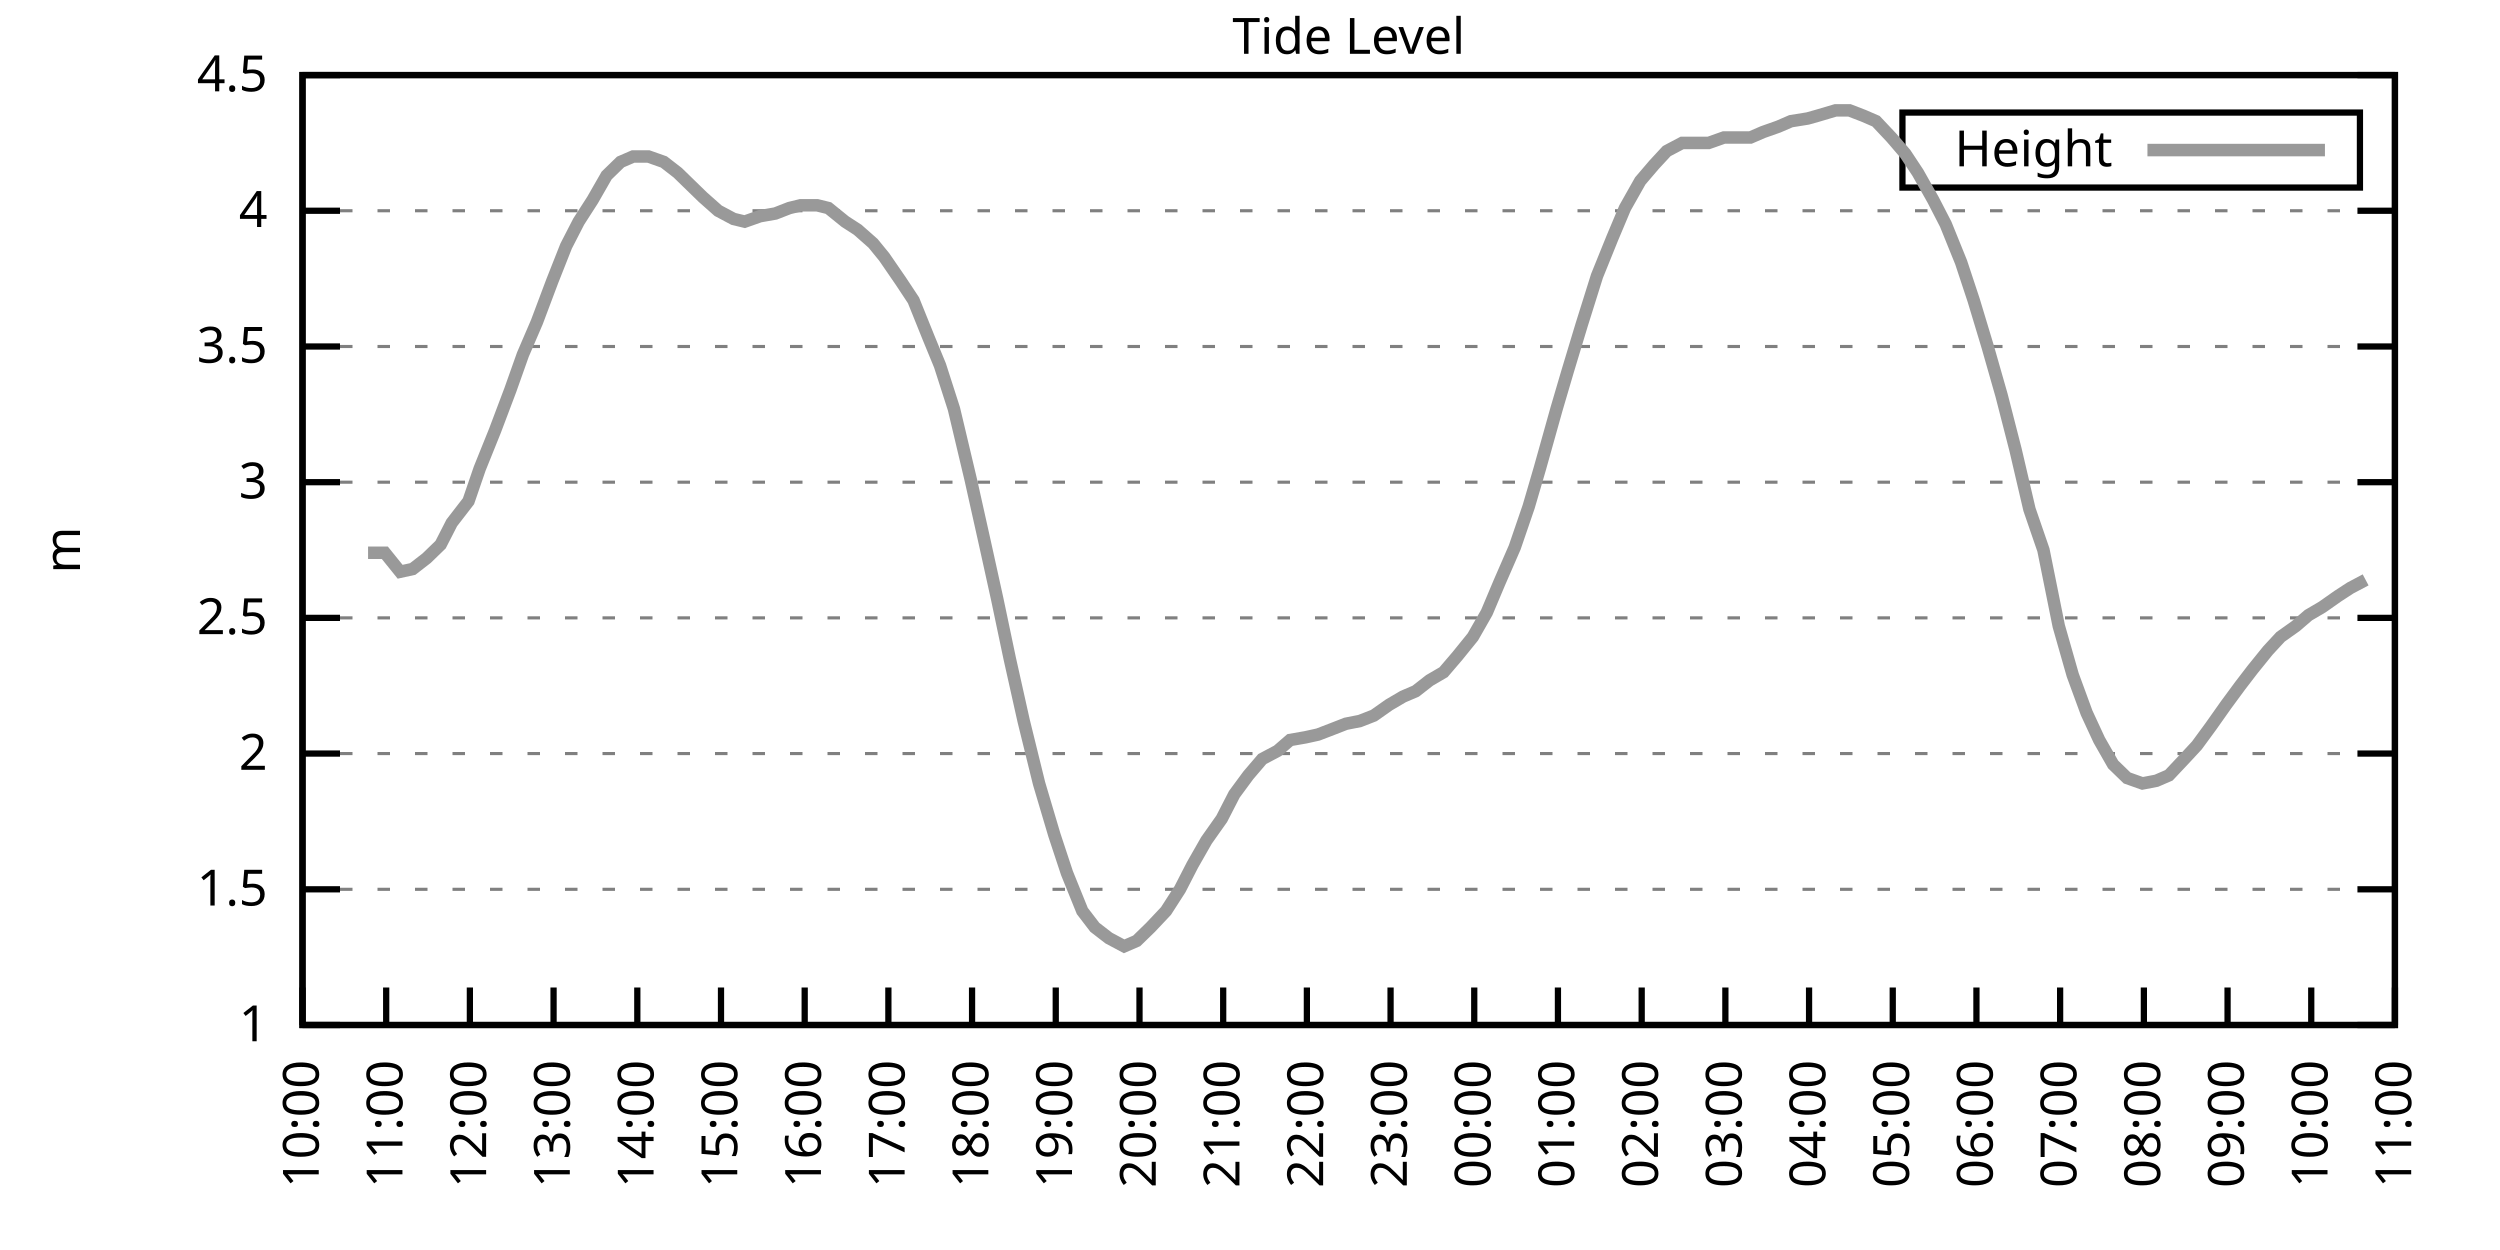
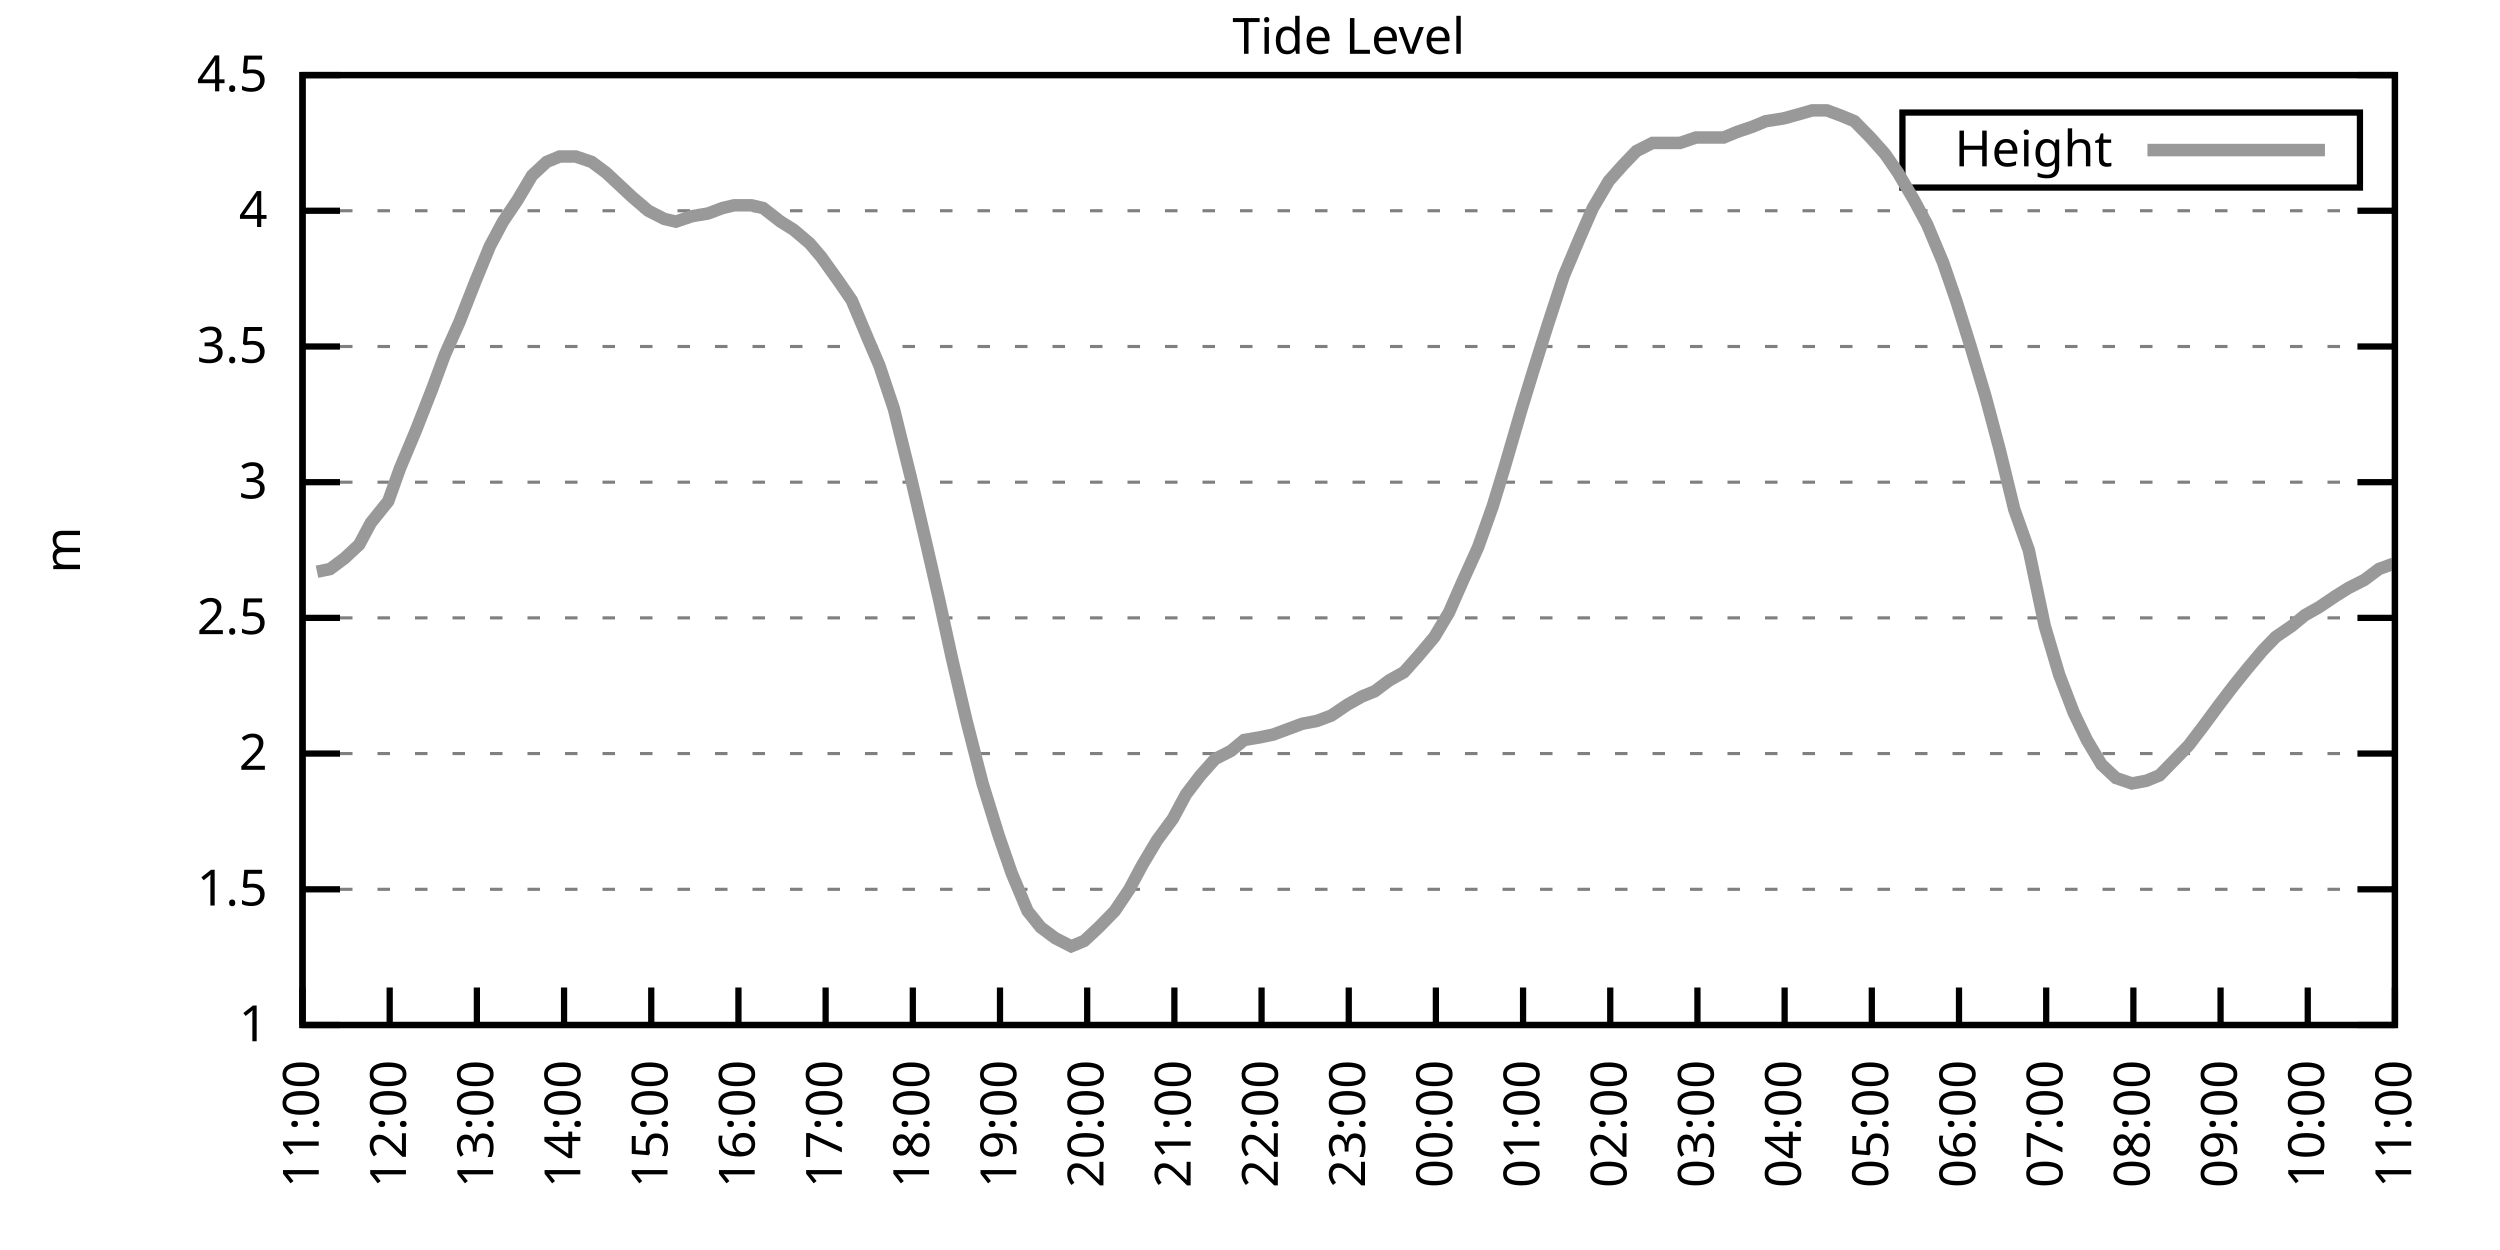
<svg xmlns="http://www.w3.org/2000/svg" xmlns:xlink="http://www.w3.org/1999/xlink" width="400" height="200" viewBox="0 0 400 200">
  <g id="gnuplot_canvas">
    <rect x="0" y="0" width="400" height="200" fill="none" />
    <defs>
      <circle id="gpDot" r="0.5" stroke-width="0.5" stroke="currentColor" />
      <path id="gpPt0" stroke-width="0.333" stroke="currentColor" d="M-1,0 h2 M0,-1 v2" />
      <path id="gpPt1" stroke-width="0.333" stroke="currentColor" d="M-1,-1 L1,1 M1,-1 L-1,1" />
      <path id="gpPt2" stroke-width="0.333" stroke="currentColor" d="M-1,0 L1,0 M0,-1 L0,1 M-1,-1 L1,1 M-1,1 L1,-1" />
      <rect id="gpPt3" stroke-width="0.333" stroke="currentColor" x="-1" y="-1" width="2" height="2" />
      <rect id="gpPt4" stroke-width="0.333" stroke="currentColor" fill="currentColor" x="-1" y="-1" width="2" height="2" />
      <circle id="gpPt5" stroke-width="0.333" stroke="currentColor" cx="0" cy="0" r="1" />
      <use xlink:href="#gpPt5" id="gpPt6" fill="currentColor" stroke="none" />
      <path id="gpPt7" stroke-width="0.333" stroke="currentColor" d="M0,-1.33 L-1.33,0.67 L1.33,0.67 z" />
      <use xlink:href="#gpPt7" id="gpPt8" fill="currentColor" stroke="none" />
      <use xlink:href="#gpPt7" id="gpPt9" stroke="currentColor" transform="rotate(180)" />
      <use xlink:href="#gpPt9" id="gpPt10" fill="currentColor" stroke="none" />
      <use xlink:href="#gpPt3" id="gpPt11" stroke="currentColor" transform="rotate(45)" />
      <use xlink:href="#gpPt11" id="gpPt12" fill="currentColor" stroke="none" />
      <path id="gpPt13" stroke-width="0.333" stroke="currentColor" d="M0,1.330 L1.265,0.411 L0.782,-1.067 L-0.782,-1.076 L-1.265,0.411 z" />
      <use xlink:href="#gpPt13" id="gpPt14" fill="currentColor" stroke="none" />
      <filter id="textbox" filterUnits="objectBoundingBox" x="0" y="0" height="1" width="1">
        <feFlood flood-color="white" flood-opacity="1" result="bgnd" />
        <feComposite in="SourceGraphic" in2="bgnd" operator="atop" />
      </filter>
      <filter id="greybox" filterUnits="objectBoundingBox" x="0" y="0" height="1" width="1">
        <feFlood flood-color="lightgrey" flood-opacity="1" result="grey" />
        <feComposite in="SourceGraphic" in2="grey" operator="atop" />
      </filter>
    </defs>
    <g fill="none" color="white" stroke="currentColor" stroke-width="1.00" stroke-linecap="butt" stroke-linejoin="miter">
</g>
    <g fill="none" color="black" stroke="currentColor" stroke-width="1.00" stroke-linecap="butt" stroke-linejoin="miter">
      <g stroke="none" shape-rendering="crispEdges">
        <polygon fill="rgb(255, 255, 255)" points="48.40,164.00 383.18,164.00 383.18,12.02 48.40,12.02 " />
      </g>
    </g>
    <g fill="none" color="black" stroke="currentColor" stroke-width="1.00" stroke-linecap="butt" stroke-linejoin="miter">
</g>
    <g fill="none" color="black" stroke="black" stroke-width="0.50" stroke-linecap="butt" stroke-linejoin="miter">
</g>
    <g fill="none" color="gray" stroke="currentColor" stroke-width="0.50" stroke-linecap="butt" stroke-linejoin="miter">
      <path stroke="gray" stroke-dasharray="2,4" class="gridline" d="M48.40,164.00 L383.19,164.00  " />
    </g>
    <g fill="none" color="gray" stroke="gray" stroke-width="1.00" stroke-linecap="butt" stroke-linejoin="miter">
</g>
    <g fill="none" color="black" stroke="currentColor" stroke-width="1.00" stroke-linecap="butt" stroke-linejoin="miter">
      <path stroke="black" d="M48.40,164.00 L54.40,164.00 M383.19,164.00 L377.19,164.00  " />
      <g transform="translate(42.80,166.60)" stroke="none" fill="black" font-family="Sans" font-size="8.00" text-anchor="end">
        <text>
          <tspan font-family="Sans"> 1</tspan>
        </text>
      </g>
    </g>
    <g fill="none" color="black" stroke="currentColor" stroke-width="1.00" stroke-linecap="butt" stroke-linejoin="miter">
</g>
    <g fill="none" color="black" stroke="black" stroke-width="0.50" stroke-linecap="butt" stroke-linejoin="miter">
</g>
    <g fill="none" color="gray" stroke="currentColor" stroke-width="0.50" stroke-linecap="butt" stroke-linejoin="miter">
      <path stroke="gray" stroke-dasharray="2,4" class="gridline" d="M48.40,142.29 L383.19,142.29  " />
    </g>
    <g fill="none" color="gray" stroke="gray" stroke-width="1.00" stroke-linecap="butt" stroke-linejoin="miter">
</g>
    <g fill="none" color="black" stroke="currentColor" stroke-width="1.00" stroke-linecap="butt" stroke-linejoin="miter">
      <path stroke="black" d="M48.40,142.29 L54.40,142.29 M383.19,142.29 L377.19,142.29  " />
      <g transform="translate(42.80,144.89)" stroke="none" fill="black" font-family="Sans" font-size="8.00" text-anchor="end">
        <text>
          <tspan font-family="Sans"> 1.5</tspan>
        </text>
      </g>
    </g>
    <g fill="none" color="black" stroke="currentColor" stroke-width="1.00" stroke-linecap="butt" stroke-linejoin="miter">
</g>
    <g fill="none" color="black" stroke="black" stroke-width="0.50" stroke-linecap="butt" stroke-linejoin="miter">
</g>
    <g fill="none" color="gray" stroke="currentColor" stroke-width="0.50" stroke-linecap="butt" stroke-linejoin="miter">
      <path stroke="gray" stroke-dasharray="2,4" class="gridline" d="M48.40,120.57 L383.19,120.57  " />
    </g>
    <g fill="none" color="gray" stroke="gray" stroke-width="1.00" stroke-linecap="butt" stroke-linejoin="miter">
</g>
    <g fill="none" color="black" stroke="currentColor" stroke-width="1.00" stroke-linecap="butt" stroke-linejoin="miter">
      <path stroke="black" d="M48.40,120.57 L54.40,120.57 M383.19,120.57 L377.19,120.57  " />
      <g transform="translate(42.80,123.17)" stroke="none" fill="black" font-family="Sans" font-size="8.00" text-anchor="end">
        <text>
          <tspan font-family="Sans"> 2</tspan>
        </text>
      </g>
    </g>
    <g fill="none" color="black" stroke="currentColor" stroke-width="1.00" stroke-linecap="butt" stroke-linejoin="miter">
</g>
    <g fill="none" color="black" stroke="black" stroke-width="0.50" stroke-linecap="butt" stroke-linejoin="miter">
</g>
    <g fill="none" color="gray" stroke="currentColor" stroke-width="0.50" stroke-linecap="butt" stroke-linejoin="miter">
      <path stroke="gray" stroke-dasharray="2,4" class="gridline" d="M48.40,98.86 L383.19,98.86  " />
    </g>
    <g fill="none" color="gray" stroke="gray" stroke-width="1.00" stroke-linecap="butt" stroke-linejoin="miter">
</g>
    <g fill="none" color="black" stroke="currentColor" stroke-width="1.00" stroke-linecap="butt" stroke-linejoin="miter">
      <path stroke="black" d="M48.40,98.86 L54.40,98.86 M383.19,98.86 L377.19,98.86  " />
      <g transform="translate(42.80,101.46)" stroke="none" fill="black" font-family="Sans" font-size="8.00" text-anchor="end">
        <text>
          <tspan font-family="Sans"> 2.5</tspan>
        </text>
      </g>
    </g>
    <g fill="none" color="black" stroke="currentColor" stroke-width="1.00" stroke-linecap="butt" stroke-linejoin="miter">
</g>
    <g fill="none" color="black" stroke="black" stroke-width="0.50" stroke-linecap="butt" stroke-linejoin="miter">
</g>
    <g fill="none" color="gray" stroke="currentColor" stroke-width="0.50" stroke-linecap="butt" stroke-linejoin="miter">
      <path stroke="gray" stroke-dasharray="2,4" class="gridline" d="M48.40,77.15 L383.19,77.15  " />
    </g>
    <g fill="none" color="gray" stroke="gray" stroke-width="1.00" stroke-linecap="butt" stroke-linejoin="miter">
</g>
    <g fill="none" color="black" stroke="currentColor" stroke-width="1.00" stroke-linecap="butt" stroke-linejoin="miter">
      <path stroke="black" d="M48.40,77.15 L54.40,77.15 M383.19,77.15 L377.19,77.15  " />
      <g transform="translate(42.80,79.75)" stroke="none" fill="black" font-family="Sans" font-size="8.00" text-anchor="end">
        <text>
          <tspan font-family="Sans"> 3</tspan>
        </text>
      </g>
    </g>
    <g fill="none" color="black" stroke="currentColor" stroke-width="1.00" stroke-linecap="butt" stroke-linejoin="miter">
</g>
    <g fill="none" color="black" stroke="black" stroke-width="0.50" stroke-linecap="butt" stroke-linejoin="miter">
</g>
    <g fill="none" color="gray" stroke="currentColor" stroke-width="0.50" stroke-linecap="butt" stroke-linejoin="miter">
      <path stroke="gray" stroke-dasharray="2,4" class="gridline" d="M48.40,55.44 L383.19,55.44  " />
    </g>
    <g fill="none" color="gray" stroke="gray" stroke-width="1.00" stroke-linecap="butt" stroke-linejoin="miter">
</g>
    <g fill="none" color="black" stroke="currentColor" stroke-width="1.00" stroke-linecap="butt" stroke-linejoin="miter">
      <path stroke="black" d="M48.40,55.44 L54.40,55.44 M383.19,55.44 L377.19,55.44  " />
      <g transform="translate(42.80,58.04)" stroke="none" fill="black" font-family="Sans" font-size="8.00" text-anchor="end">
        <text>
          <tspan font-family="Sans"> 3.5</tspan>
        </text>
      </g>
    </g>
    <g fill="none" color="black" stroke="currentColor" stroke-width="1.00" stroke-linecap="butt" stroke-linejoin="miter">
</g>
    <g fill="none" color="black" stroke="black" stroke-width="0.50" stroke-linecap="butt" stroke-linejoin="miter">
</g>
    <g fill="none" color="gray" stroke="currentColor" stroke-width="0.50" stroke-linecap="butt" stroke-linejoin="miter">
      <path stroke="gray" stroke-dasharray="2,4" class="gridline" d="M48.40,33.72 L383.19,33.72  " />
    </g>
    <g fill="none" color="gray" stroke="gray" stroke-width="1.00" stroke-linecap="butt" stroke-linejoin="miter">
</g>
    <g fill="none" color="black" stroke="currentColor" stroke-width="1.00" stroke-linecap="butt" stroke-linejoin="miter">
      <path stroke="black" d="M48.40,33.72 L54.40,33.72 M383.19,33.72 L377.19,33.72  " />
      <g transform="translate(42.80,36.32)" stroke="none" fill="black" font-family="Sans" font-size="8.00" text-anchor="end">
        <text>
          <tspan font-family="Sans"> 4</tspan>
        </text>
      </g>
    </g>
    <g fill="none" color="black" stroke="currentColor" stroke-width="1.00" stroke-linecap="butt" stroke-linejoin="miter">
</g>
    <g fill="none" color="black" stroke="black" stroke-width="0.50" stroke-linecap="butt" stroke-linejoin="miter">
</g>
    <g fill="none" color="gray" stroke="currentColor" stroke-width="0.50" stroke-linecap="butt" stroke-linejoin="miter">
      <path stroke="gray" stroke-dasharray="2,4" class="gridline" d="M48.40,12.01 L383.19,12.01  " />
    </g>
    <g fill="none" color="gray" stroke="gray" stroke-width="1.00" stroke-linecap="butt" stroke-linejoin="miter">
</g>
    <g fill="none" color="black" stroke="currentColor" stroke-width="1.00" stroke-linecap="butt" stroke-linejoin="miter">
      <path stroke="black" d="M48.40,12.01 L54.40,12.01 M383.19,12.01 L377.19,12.01  " />
      <g transform="translate(42.80,14.61)" stroke="none" fill="black" font-family="Sans" font-size="8.00" text-anchor="end">
        <text>
          <tspan font-family="Sans"> 4.5</tspan>
        </text>
      </g>
    </g>
    <g fill="none" color="black" stroke="currentColor" stroke-width="1.00" stroke-linecap="butt" stroke-linejoin="miter">
      <path stroke="black" d="M48.40,164.00 L48.40,158.00  " />
      <g transform="translate(51.00,169.60) rotate(270.00)" stroke="none" fill="black" font-family="Sans" font-size="8.00" text-anchor="end">
        <text>
-           <tspan font-family="Sans">10:00</tspan>
-         </text>
-       </g>
-     </g>
-     <g fill="none" color="black" stroke="currentColor" stroke-width="1.00" stroke-linecap="butt" stroke-linejoin="miter">
-       <path stroke="black" d="M61.79,164.00 L61.79,158.00  " />
-       <g transform="translate(64.39,169.60) rotate(270.00)" stroke="none" fill="black" font-family="Sans" font-size="8.00" text-anchor="end">
-         <text>
          <tspan font-family="Sans">11:00</tspan>
        </text>
      </g>
    </g>
    <g fill="none" color="black" stroke="currentColor" stroke-width="1.00" stroke-linecap="butt" stroke-linejoin="miter">
-       <path stroke="black" d="M75.18,164.00 L75.18,158.00  " />
-       <g transform="translate(77.78,169.60) rotate(270.00)" stroke="none" fill="black" font-family="Sans" font-size="8.00" text-anchor="end">
+       <path stroke="black" d="M62.35,164.00 L62.35,158.00  " />
+       <g transform="translate(64.95,169.60) rotate(270.00)" stroke="none" fill="black" font-family="Sans" font-size="8.00" text-anchor="end">
        <text>
          <tspan font-family="Sans">12:00</tspan>
        </text>
      </g>
    </g>
    <g fill="none" color="black" stroke="currentColor" stroke-width="1.00" stroke-linecap="butt" stroke-linejoin="miter">
-       <path stroke="black" d="M88.57,164.00 L88.57,158.00  " />
-       <g transform="translate(91.17,169.60) rotate(270.00)" stroke="none" fill="black" font-family="Sans" font-size="8.00" text-anchor="end">
+       <path stroke="black" d="M76.30,164.00 L76.30,158.00  " />
+       <g transform="translate(78.90,169.60) rotate(270.00)" stroke="none" fill="black" font-family="Sans" font-size="8.00" text-anchor="end">
        <text>
          <tspan font-family="Sans">13:00</tspan>
        </text>
      </g>
    </g>
    <g fill="none" color="black" stroke="currentColor" stroke-width="1.00" stroke-linecap="butt" stroke-linejoin="miter">
-       <path stroke="black" d="M101.97,164.00 L101.97,158.00  " />
-       <g transform="translate(104.57,169.60) rotate(270.00)" stroke="none" fill="black" font-family="Sans" font-size="8.00" text-anchor="end">
+       <path stroke="black" d="M90.25,164.00 L90.25,158.00  " />
+       <g transform="translate(92.85,169.60) rotate(270.00)" stroke="none" fill="black" font-family="Sans" font-size="8.00" text-anchor="end">
        <text>
          <tspan font-family="Sans">14:00</tspan>
        </text>
      </g>
    </g>
    <g fill="none" color="black" stroke="currentColor" stroke-width="1.00" stroke-linecap="butt" stroke-linejoin="miter">
-       <path stroke="black" d="M115.36,164.00 L115.36,158.00  " />
-       <g transform="translate(117.96,169.60) rotate(270.00)" stroke="none" fill="black" font-family="Sans" font-size="8.00" text-anchor="end">
+       <path stroke="black" d="M104.20,164.00 L104.20,158.00  " />
+       <g transform="translate(106.80,169.60) rotate(270.00)" stroke="none" fill="black" font-family="Sans" font-size="8.00" text-anchor="end">
        <text>
          <tspan font-family="Sans">15:00</tspan>
        </text>
      </g>
    </g>
    <g fill="none" color="black" stroke="currentColor" stroke-width="1.00" stroke-linecap="butt" stroke-linejoin="miter">
-       <path stroke="black" d="M128.75,164.00 L128.75,158.00  " />
-       <g transform="translate(131.35,169.60) rotate(270.00)" stroke="none" fill="black" font-family="Sans" font-size="8.00" text-anchor="end">
+       <path stroke="black" d="M118.15,164.00 L118.15,158.00  " />
+       <g transform="translate(120.75,169.60) rotate(270.00)" stroke="none" fill="black" font-family="Sans" font-size="8.00" text-anchor="end">
        <text>
          <tspan font-family="Sans">16:00</tspan>
        </text>
      </g>
    </g>
    <g fill="none" color="black" stroke="currentColor" stroke-width="1.00" stroke-linecap="butt" stroke-linejoin="miter">
-       <path stroke="black" d="M142.14,164.00 L142.14,158.00  " />
-       <g transform="translate(144.74,169.60) rotate(270.00)" stroke="none" fill="black" font-family="Sans" font-size="8.00" text-anchor="end">
+       <path stroke="black" d="M132.10,164.00 L132.10,158.00  " />
+       <g transform="translate(134.70,169.60) rotate(270.00)" stroke="none" fill="black" font-family="Sans" font-size="8.00" text-anchor="end">
        <text>
          <tspan font-family="Sans">17:00</tspan>
        </text>
      </g>
    </g>
    <g fill="none" color="black" stroke="currentColor" stroke-width="1.00" stroke-linecap="butt" stroke-linejoin="miter">
-       <path stroke="black" d="M155.53,164.00 L155.53,158.00  " />
-       <g transform="translate(158.13,169.60) rotate(270.00)" stroke="none" fill="black" font-family="Sans" font-size="8.00" text-anchor="end">
+       <path stroke="black" d="M146.05,164.00 L146.05,158.00  " />
+       <g transform="translate(148.65,169.60) rotate(270.00)" stroke="none" fill="black" font-family="Sans" font-size="8.00" text-anchor="end">
        <text>
          <tspan font-family="Sans">18:00</tspan>
        </text>
      </g>
    </g>
    <g fill="none" color="black" stroke="currentColor" stroke-width="1.00" stroke-linecap="butt" stroke-linejoin="miter">
-       <path stroke="black" d="M168.92,164.00 L168.92,158.00  " />
-       <g transform="translate(171.52,169.60) rotate(270.00)" stroke="none" fill="black" font-family="Sans" font-size="8.00" text-anchor="end">
+       <path stroke="black" d="M160.00,164.00 L160.00,158.00  " />
+       <g transform="translate(162.60,169.60) rotate(270.00)" stroke="none" fill="black" font-family="Sans" font-size="8.00" text-anchor="end">
        <text>
          <tspan font-family="Sans">19:00</tspan>
        </text>
      </g>
    </g>
    <g fill="none" color="black" stroke="currentColor" stroke-width="1.00" stroke-linecap="butt" stroke-linejoin="miter">
-       <path stroke="black" d="M182.32,164.00 L182.32,158.00  " />
-       <g transform="translate(184.92,169.60) rotate(270.00)" stroke="none" fill="black" font-family="Sans" font-size="8.00" text-anchor="end">
+       <path stroke="black" d="M173.95,164.00 L173.95,158.00  " />
+       <g transform="translate(176.55,169.60) rotate(270.00)" stroke="none" fill="black" font-family="Sans" font-size="8.00" text-anchor="end">
        <text>
          <tspan font-family="Sans">20:00</tspan>
        </text>
      </g>
    </g>
    <g fill="none" color="black" stroke="currentColor" stroke-width="1.00" stroke-linecap="butt" stroke-linejoin="miter">
-       <path stroke="black" d="M195.71,164.00 L195.71,158.00  " />
-       <g transform="translate(198.31,169.60) rotate(270.00)" stroke="none" fill="black" font-family="Sans" font-size="8.00" text-anchor="end">
+       <path stroke="black" d="M187.90,164.00 L187.90,158.00  " />
+       <g transform="translate(190.50,169.60) rotate(270.00)" stroke="none" fill="black" font-family="Sans" font-size="8.00" text-anchor="end">
        <text>
          <tspan font-family="Sans">21:00</tspan>
        </text>
      </g>
    </g>
    <g fill="none" color="black" stroke="currentColor" stroke-width="1.00" stroke-linecap="butt" stroke-linejoin="miter">
-       <path stroke="black" d="M209.10,164.00 L209.10,158.00  " />
-       <g transform="translate(211.70,169.60) rotate(270.00)" stroke="none" fill="black" font-family="Sans" font-size="8.00" text-anchor="end">
+       <path stroke="black" d="M201.85,164.00 L201.85,158.00  " />
+       <g transform="translate(204.45,169.60) rotate(270.00)" stroke="none" fill="black" font-family="Sans" font-size="8.00" text-anchor="end">
        <text>
          <tspan font-family="Sans">22:00</tspan>
        </text>
      </g>
    </g>
    <g fill="none" color="black" stroke="currentColor" stroke-width="1.00" stroke-linecap="butt" stroke-linejoin="miter">
-       <path stroke="black" d="M222.49,164.00 L222.49,158.00  " />
-       <g transform="translate(225.09,169.60) rotate(270.00)" stroke="none" fill="black" font-family="Sans" font-size="8.00" text-anchor="end">
+       <path stroke="black" d="M215.80,164.00 L215.80,158.00  " />
+       <g transform="translate(218.40,169.60) rotate(270.00)" stroke="none" fill="black" font-family="Sans" font-size="8.00" text-anchor="end">
        <text>
          <tspan font-family="Sans">23:00</tspan>
        </text>
      </g>
    </g>
    <g fill="none" color="black" stroke="currentColor" stroke-width="1.00" stroke-linecap="butt" stroke-linejoin="miter">
-       <path stroke="black" d="M235.88,164.00 L235.88,158.00  " />
-       <g transform="translate(238.48,169.60) rotate(270.00)" stroke="none" fill="black" font-family="Sans" font-size="8.00" text-anchor="end">
+       <path stroke="black" d="M229.74,164.00 L229.74,158.00  " />
+       <g transform="translate(232.34,169.60) rotate(270.00)" stroke="none" fill="black" font-family="Sans" font-size="8.00" text-anchor="end">
        <text>
          <tspan font-family="Sans">00:00</tspan>
        </text>
      </g>
    </g>
    <g fill="none" color="black" stroke="currentColor" stroke-width="1.00" stroke-linecap="butt" stroke-linejoin="miter">
-       <path stroke="black" d="M249.27,164.00 L249.27,158.00  " />
-       <g transform="translate(251.87,169.60) rotate(270.00)" stroke="none" fill="black" font-family="Sans" font-size="8.00" text-anchor="end">
+       <path stroke="black" d="M243.69,164.00 L243.69,158.00  " />
+       <g transform="translate(246.29,169.60) rotate(270.00)" stroke="none" fill="black" font-family="Sans" font-size="8.00" text-anchor="end">
        <text>
          <tspan font-family="Sans">01:00</tspan>
        </text>
      </g>
    </g>
    <g fill="none" color="black" stroke="currentColor" stroke-width="1.00" stroke-linecap="butt" stroke-linejoin="miter">
-       <path stroke="black" d="M262.67,164.00 L262.67,158.00  " />
-       <g transform="translate(265.27,169.60) rotate(270.00)" stroke="none" fill="black" font-family="Sans" font-size="8.00" text-anchor="end">
+       <path stroke="black" d="M257.64,164.00 L257.64,158.00  " />
+       <g transform="translate(260.24,169.60) rotate(270.00)" stroke="none" fill="black" font-family="Sans" font-size="8.00" text-anchor="end">
        <text>
          <tspan font-family="Sans">02:00</tspan>
        </text>
      </g>
    </g>
    <g fill="none" color="black" stroke="currentColor" stroke-width="1.00" stroke-linecap="butt" stroke-linejoin="miter">
-       <path stroke="black" d="M276.06,164.00 L276.06,158.00  " />
-       <g transform="translate(278.66,169.60) rotate(270.00)" stroke="none" fill="black" font-family="Sans" font-size="8.00" text-anchor="end">
+       <path stroke="black" d="M271.59,164.00 L271.59,158.00  " />
+       <g transform="translate(274.19,169.60) rotate(270.00)" stroke="none" fill="black" font-family="Sans" font-size="8.00" text-anchor="end">
        <text>
          <tspan font-family="Sans">03:00</tspan>
        </text>
      </g>
    </g>
    <g fill="none" color="black" stroke="currentColor" stroke-width="1.00" stroke-linecap="butt" stroke-linejoin="miter">
-       <path stroke="black" d="M289.45,164.00 L289.45,158.00  " />
-       <g transform="translate(292.05,169.60) rotate(270.00)" stroke="none" fill="black" font-family="Sans" font-size="8.00" text-anchor="end">
+       <path stroke="black" d="M285.54,164.00 L285.54,158.00  " />
+       <g transform="translate(288.14,169.60) rotate(270.00)" stroke="none" fill="black" font-family="Sans" font-size="8.00" text-anchor="end">
        <text>
          <tspan font-family="Sans">04:00</tspan>
        </text>
      </g>
    </g>
    <g fill="none" color="black" stroke="currentColor" stroke-width="1.00" stroke-linecap="butt" stroke-linejoin="miter">
-       <path stroke="black" d="M302.84,164.00 L302.84,158.00  " />
-       <g transform="translate(305.44,169.60) rotate(270.00)" stroke="none" fill="black" font-family="Sans" font-size="8.00" text-anchor="end">
+       <path stroke="black" d="M299.49,164.00 L299.49,158.00  " />
+       <g transform="translate(302.09,169.60) rotate(270.00)" stroke="none" fill="black" font-family="Sans" font-size="8.00" text-anchor="end">
        <text>
          <tspan font-family="Sans">05:00</tspan>
        </text>
      </g>
    </g>
    <g fill="none" color="black" stroke="currentColor" stroke-width="1.00" stroke-linecap="butt" stroke-linejoin="miter">
-       <path stroke="black" d="M316.23,164.00 L316.23,158.00  " />
-       <g transform="translate(318.83,169.60) rotate(270.00)" stroke="none" fill="black" font-family="Sans" font-size="8.00" text-anchor="end">
+       <path stroke="black" d="M313.44,164.00 L313.44,158.00  " />
+       <g transform="translate(316.04,169.60) rotate(270.00)" stroke="none" fill="black" font-family="Sans" font-size="8.00" text-anchor="end">
        <text>
          <tspan font-family="Sans">06:00</tspan>
        </text>
      </g>
    </g>
    <g fill="none" color="black" stroke="currentColor" stroke-width="1.00" stroke-linecap="butt" stroke-linejoin="miter">
-       <path stroke="black" d="M329.62,164.00 L329.62,158.00  " />
-       <g transform="translate(332.22,169.60) rotate(270.00)" stroke="none" fill="black" font-family="Sans" font-size="8.00" text-anchor="end">
+       <path stroke="black" d="M327.39,164.00 L327.39,158.00  " />
+       <g transform="translate(329.99,169.60) rotate(270.00)" stroke="none" fill="black" font-family="Sans" font-size="8.00" text-anchor="end">
        <text>
          <tspan font-family="Sans">07:00</tspan>
        </text>
      </g>
    </g>
    <g fill="none" color="black" stroke="currentColor" stroke-width="1.00" stroke-linecap="butt" stroke-linejoin="miter">
-       <path stroke="black" d="M343.02,164.00 L343.02,158.00  " />
-       <g transform="translate(345.62,169.60) rotate(270.00)" stroke="none" fill="black" font-family="Sans" font-size="8.00" text-anchor="end">
+       <path stroke="black" d="M341.34,164.00 L341.34,158.00  " />
+       <g transform="translate(343.94,169.60) rotate(270.00)" stroke="none" fill="black" font-family="Sans" font-size="8.00" text-anchor="end">
        <text>
          <tspan font-family="Sans">08:00</tspan>
        </text>
      </g>
    </g>
    <g fill="none" color="black" stroke="currentColor" stroke-width="1.00" stroke-linecap="butt" stroke-linejoin="miter">
-       <path stroke="black" d="M356.41,164.00 L356.41,158.00  " />
-       <g transform="translate(359.01,169.60) rotate(270.00)" stroke="none" fill="black" font-family="Sans" font-size="8.00" text-anchor="end">
+       <path stroke="black" d="M355.29,164.00 L355.29,158.00  " />
+       <g transform="translate(357.89,169.60) rotate(270.00)" stroke="none" fill="black" font-family="Sans" font-size="8.00" text-anchor="end">
        <text>
          <tspan font-family="Sans">09:00</tspan>
        </text>
      </g>
    </g>
    <g fill="none" color="black" stroke="currentColor" stroke-width="1.00" stroke-linecap="butt" stroke-linejoin="miter">
-       <path stroke="black" d="M369.80,164.00 L369.80,158.00  " />
-       <g transform="translate(372.40,169.60) rotate(270.00)" stroke="none" fill="black" font-family="Sans" font-size="8.00" text-anchor="end">
+       <path stroke="black" d="M369.24,164.00 L369.24,158.00  " />
+       <g transform="translate(371.84,169.60) rotate(270.00)" stroke="none" fill="black" font-family="Sans" font-size="8.00" text-anchor="end">
        <text>
          <tspan font-family="Sans">10:00</tspan>
        </text>
      </g>
    </g>
    <g fill="none" color="black" stroke="currentColor" stroke-width="1.00" stroke-linecap="butt" stroke-linejoin="miter">
      <path stroke="black" d="M383.19,164.00 L383.19,158.00  " />
      <g transform="translate(385.79,169.60) rotate(270.00)" stroke="none" fill="black" font-family="Sans" font-size="8.00" text-anchor="end">
        <text>
          <tspan font-family="Sans">11:00</tspan>
        </text>
      </g>
    </g>
    <g fill="none" color="black" stroke="currentColor" stroke-width="1.00" stroke-linecap="butt" stroke-linejoin="miter">
</g>
    <g fill="none" color="black" stroke="currentColor" stroke-width="1.00" stroke-linecap="butt" stroke-linejoin="miter">
      <path stroke="black" d="M48.40,12.01 L48.40,164.00 L383.19,164.00 L383.19,12.01 L48.40,12.01 Z  " />
    </g>
    <g fill="none" color="black" stroke="currentColor" stroke-width="1.00" stroke-linecap="butt" stroke-linejoin="miter">
</g>
    <g fill="none" color="black" stroke="currentColor" stroke-width="1.00" stroke-linecap="butt" stroke-linejoin="miter">
      <path stroke="black" d="M304.39,30.01 L304.39,18.01 L377.59,18.01 L377.59,30.01 L304.39,30.01 Z  " />
    </g>
    <g id="Tide_level_plot_1">
      <g fill="none" color="white" stroke="black" stroke-width="2.00" stroke-linecap="butt" stroke-linejoin="miter">
</g>
      <g fill="none" color="black" stroke="currentColor" stroke-width="2.00" stroke-linecap="butt" stroke-linejoin="miter">
        <g transform="translate(337.99,26.61)" stroke="none" fill="black" font-family="Sans" font-size="8.00" text-anchor="end">
          <text>
            <tspan font-family="Sans">Height</tspan>
          </text>
        </g>
      </g>
      <g fill="none" color="black" stroke="currentColor" stroke-width="2.00" stroke-linecap="butt" stroke-linejoin="miter">
-         <path stroke="rgb(153, 153, 153)" d="M343.59,24.01 L371.99,24.01 M58.89,88.44 L61.57,88.44 L64.02,91.48 L66.03,91.04 L68.26,89.31 L70.50,87.14   L72.28,83.66 L74.96,80.19 L76.75,74.98 L79.20,68.90 L81.66,62.38 L83.66,56.74 L85.90,51.53 L88.35,45.01   L90.58,39.37 L92.59,35.46 L94.82,31.99 L97.06,28.08 L99.29,25.91 L101.30,25.04 L103.75,25.04 L106.21,25.91   L108.44,27.64 L110.67,29.81 L112.46,31.55 L114.91,33.72 L117.37,35.03 L119.15,35.46 L121.61,34.59 L124.06,34.16   L126.29,33.29 L128.08,32.85 L130.76,32.85 L132.54,33.29 L135.22,35.46 L137.23,36.76 L139.69,38.93 L141.47,41.11   L144.15,45.01 L146.16,48.05 L148.61,54.13 L150.40,58.48 L152.63,65.42 L155.31,76.71 L157.54,86.70 L159.55,95.82   L161.56,105.38 L163.79,115.36 L166.25,125.35 L168.70,133.60 L170.71,139.68 L173.17,145.76 L175.17,148.37 L177.41,150.10   L179.86,151.41 L181.87,150.54 L184.10,148.37 L186.56,145.76 L188.79,142.29 L190.80,138.38 L193.03,134.47 L195.48,131.00   L197.49,127.09 L199.73,124.05 L201.96,121.44 L204.41,120.14 L206.42,118.40 L208.88,117.97 L210.88,117.53 L213.12,116.67   L215.35,115.80 L217.58,115.36 L219.81,114.49 L222.27,112.76 L224.50,111.45 L226.51,110.59 L228.74,108.85 L230.97,107.55   L233.20,104.94 L235.66,101.90 L237.89,97.99 L239.90,93.22 L242.36,87.57 L244.59,81.06 L246.37,74.98 L249.05,65.42   L250.84,59.34 L253.07,51.96 L255.52,44.15 L257.98,38.07 L259.99,33.29 L262.44,28.95 L264.67,26.34 L266.68,24.17   L269.14,22.87 L271.15,22.87 L273.38,22.87 L275.83,22.00 L277.17,22.00 L280.07,22.00 L282.08,21.13 L284.54,20.26   L286.55,19.39 L289.23,18.96 L290.79,18.52 L293.69,17.66 L295.92,17.66 L298.15,18.52 L300.16,19.39 L302.62,22.00   L304.85,24.60 L306.86,27.64 L309.31,31.99 L311.32,35.89 L313.78,41.97 L315.79,48.05 L318.02,55.44 L320.25,63.25   L322.48,71.94 L324.71,81.49 L326.95,88.00 L329.40,100.16 L331.63,107.98 L333.86,114.06 L335.87,118.40 L338.10,122.31   L340.34,124.48 L342.79,125.35 L345.02,124.92 L347.03,124.05 L349.49,121.44 L351.50,119.27 L353.73,116.23 L356.18,112.76   L358.42,109.72 L360.42,107.11 L362.88,104.07 L364.89,101.90 L367.34,100.16 L369.35,98.43 L371.58,97.12 L374.04,95.39   L376.05,94.08 L378.50,92.78  " />
+         <path stroke="rgb(153, 153, 153)" d="M343.59,24.01 L371.99,24.01 M50.72,91.48 L52.82,91.04 L55.14,89.31 L57.47,87.14 L59.33,83.66 L62.12,80.19   L63.98,74.98 L66.53,68.90 L69.09,62.38 L71.18,56.74 L73.51,51.53 L76.07,45.01 L78.39,39.37 L80.48,35.46   L82.81,31.99 L85.13,28.08 L87.46,25.91 L89.55,25.04 L92.11,25.04 L94.67,25.91 L96.99,27.64 L99.32,29.81   L101.18,31.55 L103.73,33.72 L106.29,35.03 L108.15,35.46 L110.71,34.59 L113.27,34.16 L115.59,33.29 L117.45,32.85   L120.24,32.85 L122.10,33.29 L124.89,35.46 L126.98,36.76 L129.54,38.93 L131.40,41.11 L134.19,45.01 L136.28,48.05   L138.84,54.13 L140.70,58.48 L143.02,65.42 L145.81,76.71 L148.14,86.70 L150.23,95.82 L152.32,105.38 L154.65,115.36   L157.21,125.35 L159.76,133.60 L161.86,139.68 L164.41,145.76 L166.51,148.37 L168.83,150.10 L171.39,151.41 L173.48,150.54   L175.81,148.37 L178.36,145.76 L180.69,142.29 L182.78,138.38 L185.11,134.47 L187.66,131.00 L189.76,127.09 L192.08,124.05   L194.41,121.44 L196.96,120.14 L199.06,118.40 L201.61,117.97 L203.71,117.53 L206.03,116.67 L208.36,115.80 L210.68,115.36   L213.01,114.49 L215.56,112.76 L217.89,111.45 L219.98,110.59 L222.30,108.85 L224.63,107.55 L226.95,104.94 L229.51,101.90   L231.84,97.99 L233.93,93.22 L236.49,87.57 L238.81,81.06 L240.67,74.98 L243.46,65.42 L245.32,59.34 L247.65,51.96   L250.20,44.15 L252.76,38.07 L254.85,33.29 L257.41,28.95 L259.74,26.34 L261.83,24.17 L264.39,22.87 L266.48,22.87   L268.80,22.87 L271.36,22.00 L272.76,22.00 L275.78,22.00 L277.87,21.13 L280.43,20.26 L282.52,19.39 L285.31,18.96   L286.94,18.52 L289.96,17.66 L292.29,17.66 L294.61,18.52 L296.70,19.39 L299.26,22.00 L301.58,24.60 L303.68,27.64   L306.23,31.99 L308.33,35.89 L310.88,41.97 L312.98,48.05 L315.30,55.44 L317.63,63.25 L319.95,71.94 L322.28,81.49   L324.60,88.00 L327.16,100.16 L329.48,107.98 L331.81,114.06 L333.90,118.40 L336.23,122.31 L338.55,124.48 L341.11,125.35   L343.43,124.92 L345.53,124.05 L348.08,121.44 L350.18,119.27 L352.50,116.23 L355.06,112.76 L357.38,109.72 L359.48,107.11   L362.03,104.07 L364.13,101.90 L366.68,100.16 L368.78,98.43 L371.10,97.12 L373.66,95.39 L375.75,94.08 L378.31,92.78   L380.63,91.04 L382.96,90.18  " />
      </g>
    </g>
    <g fill="none" color="black" stroke="currentColor" stroke-width="2.00" stroke-linecap="butt" stroke-linejoin="miter">
</g>
    <g fill="none" color="black" stroke="black" stroke-width="1.00" stroke-linecap="butt" stroke-linejoin="miter">
</g>
    <g fill="none" color="black" stroke="currentColor" stroke-width="1.00" stroke-linecap="butt" stroke-linejoin="miter">
      <path stroke="black" d="M48.40,12.01 L48.40,164.00 L383.19,164.00 L383.19,12.01 L48.40,12.01 Z  " />
      <g transform="translate(12.80,88.01) rotate(270.00)" stroke="none" fill="black" font-family="Sans" font-size="8.00" text-anchor="middle">
        <text>
          <tspan font-family="Sans">m</tspan>
        </text>
      </g>
    </g>
    <g fill="none" color="black" stroke="currentColor" stroke-width="1.00" stroke-linecap="butt" stroke-linejoin="miter">
</g>
    <g fill="none" color="black" stroke="currentColor" stroke-width="1.00" stroke-linecap="butt" stroke-linejoin="miter">
      <g transform="translate(215.79,8.61)" stroke="none" fill="black" font-family="Sans" font-size="8.00" text-anchor="middle">
        <text>
          <tspan font-family="Sans">Tide Level</tspan>
        </text>
      </g>
    </g>
    <g fill="none" color="black" stroke="currentColor" stroke-width="1.00" stroke-linecap="butt" stroke-linejoin="miter">
</g>
  </g>
</svg>
